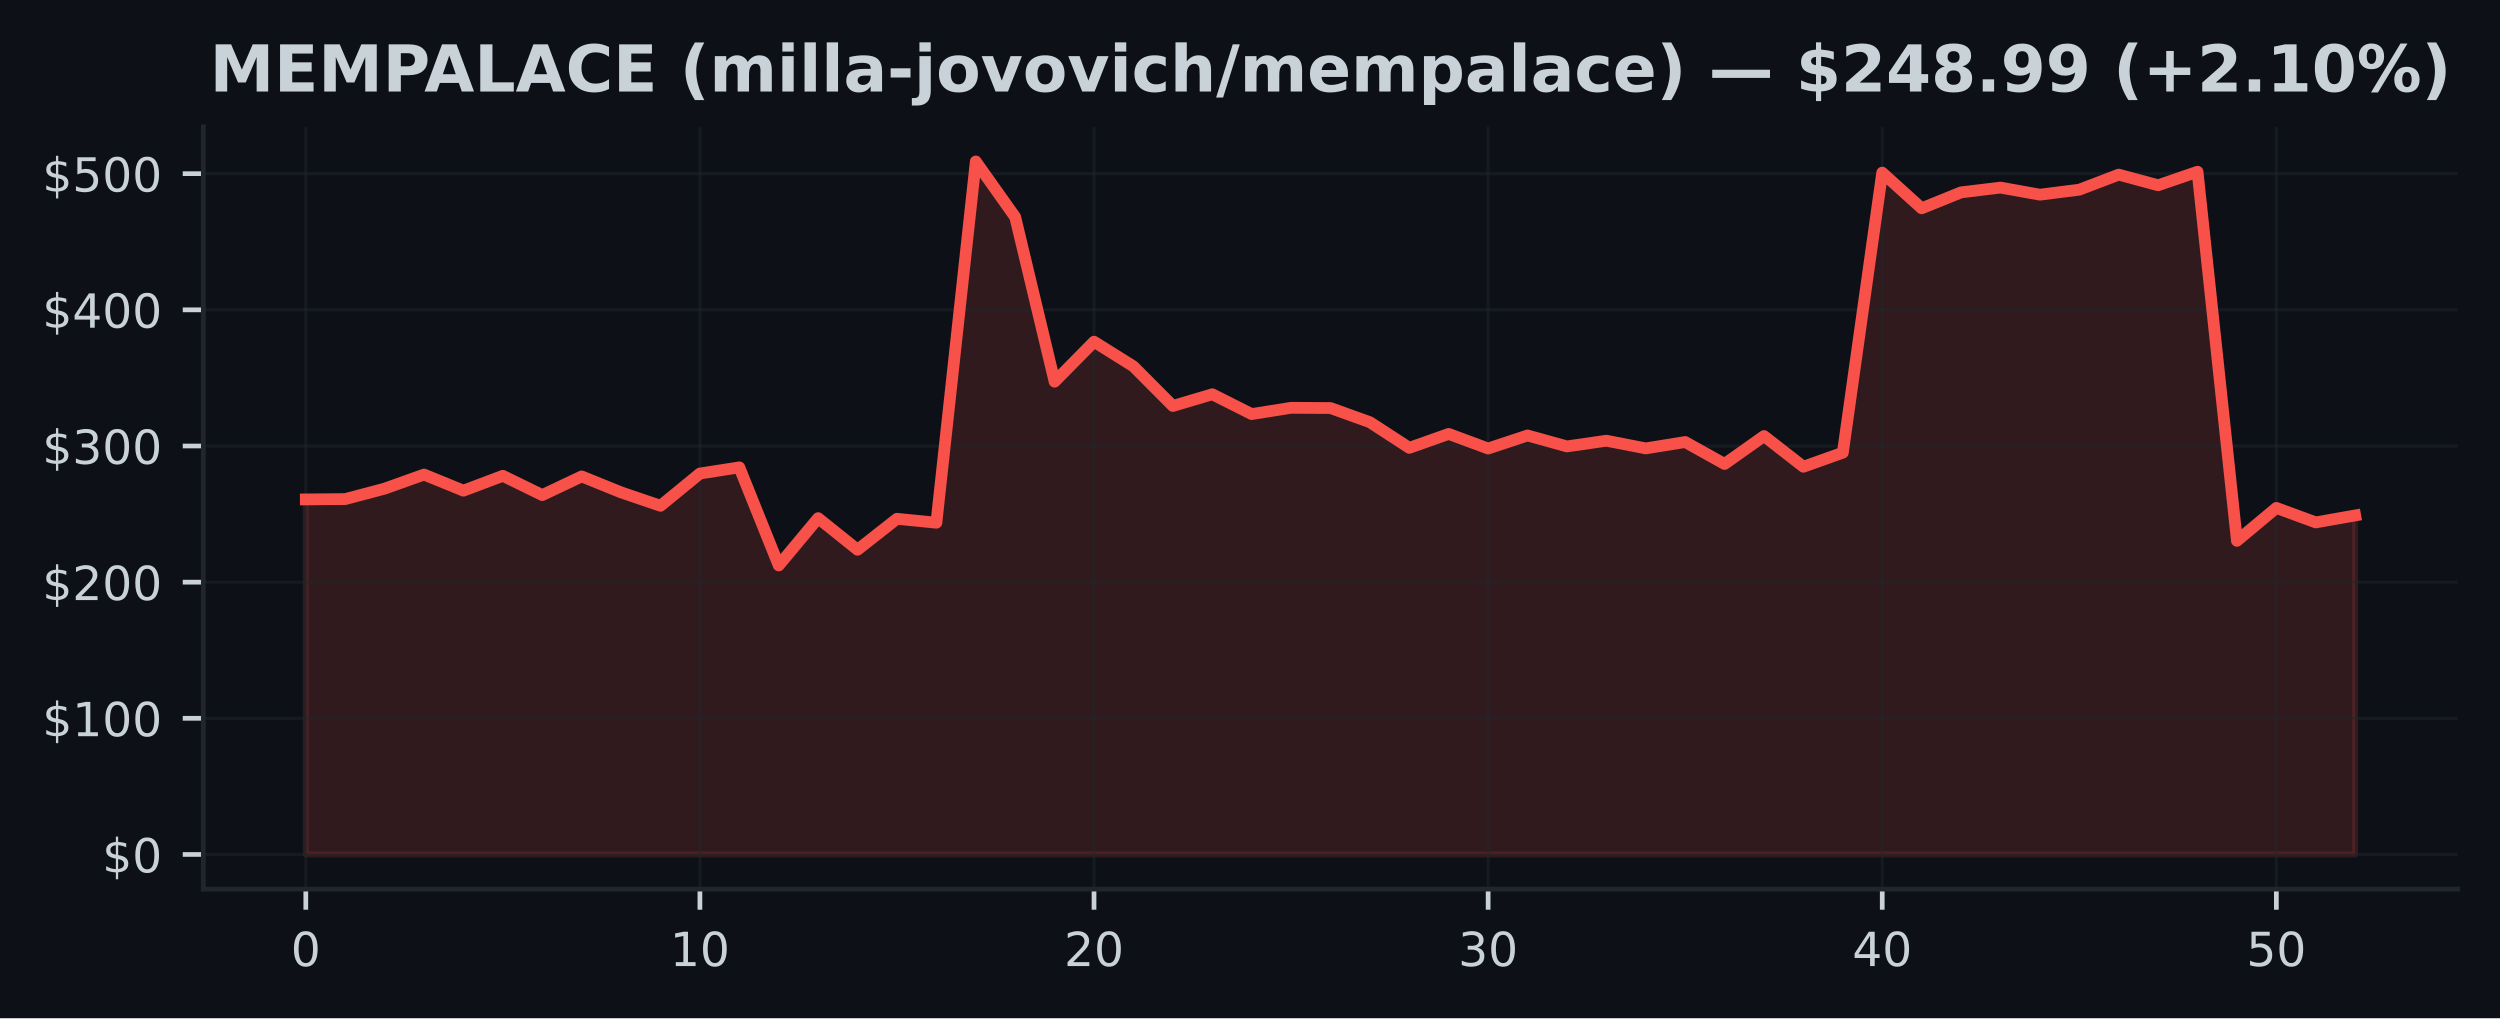
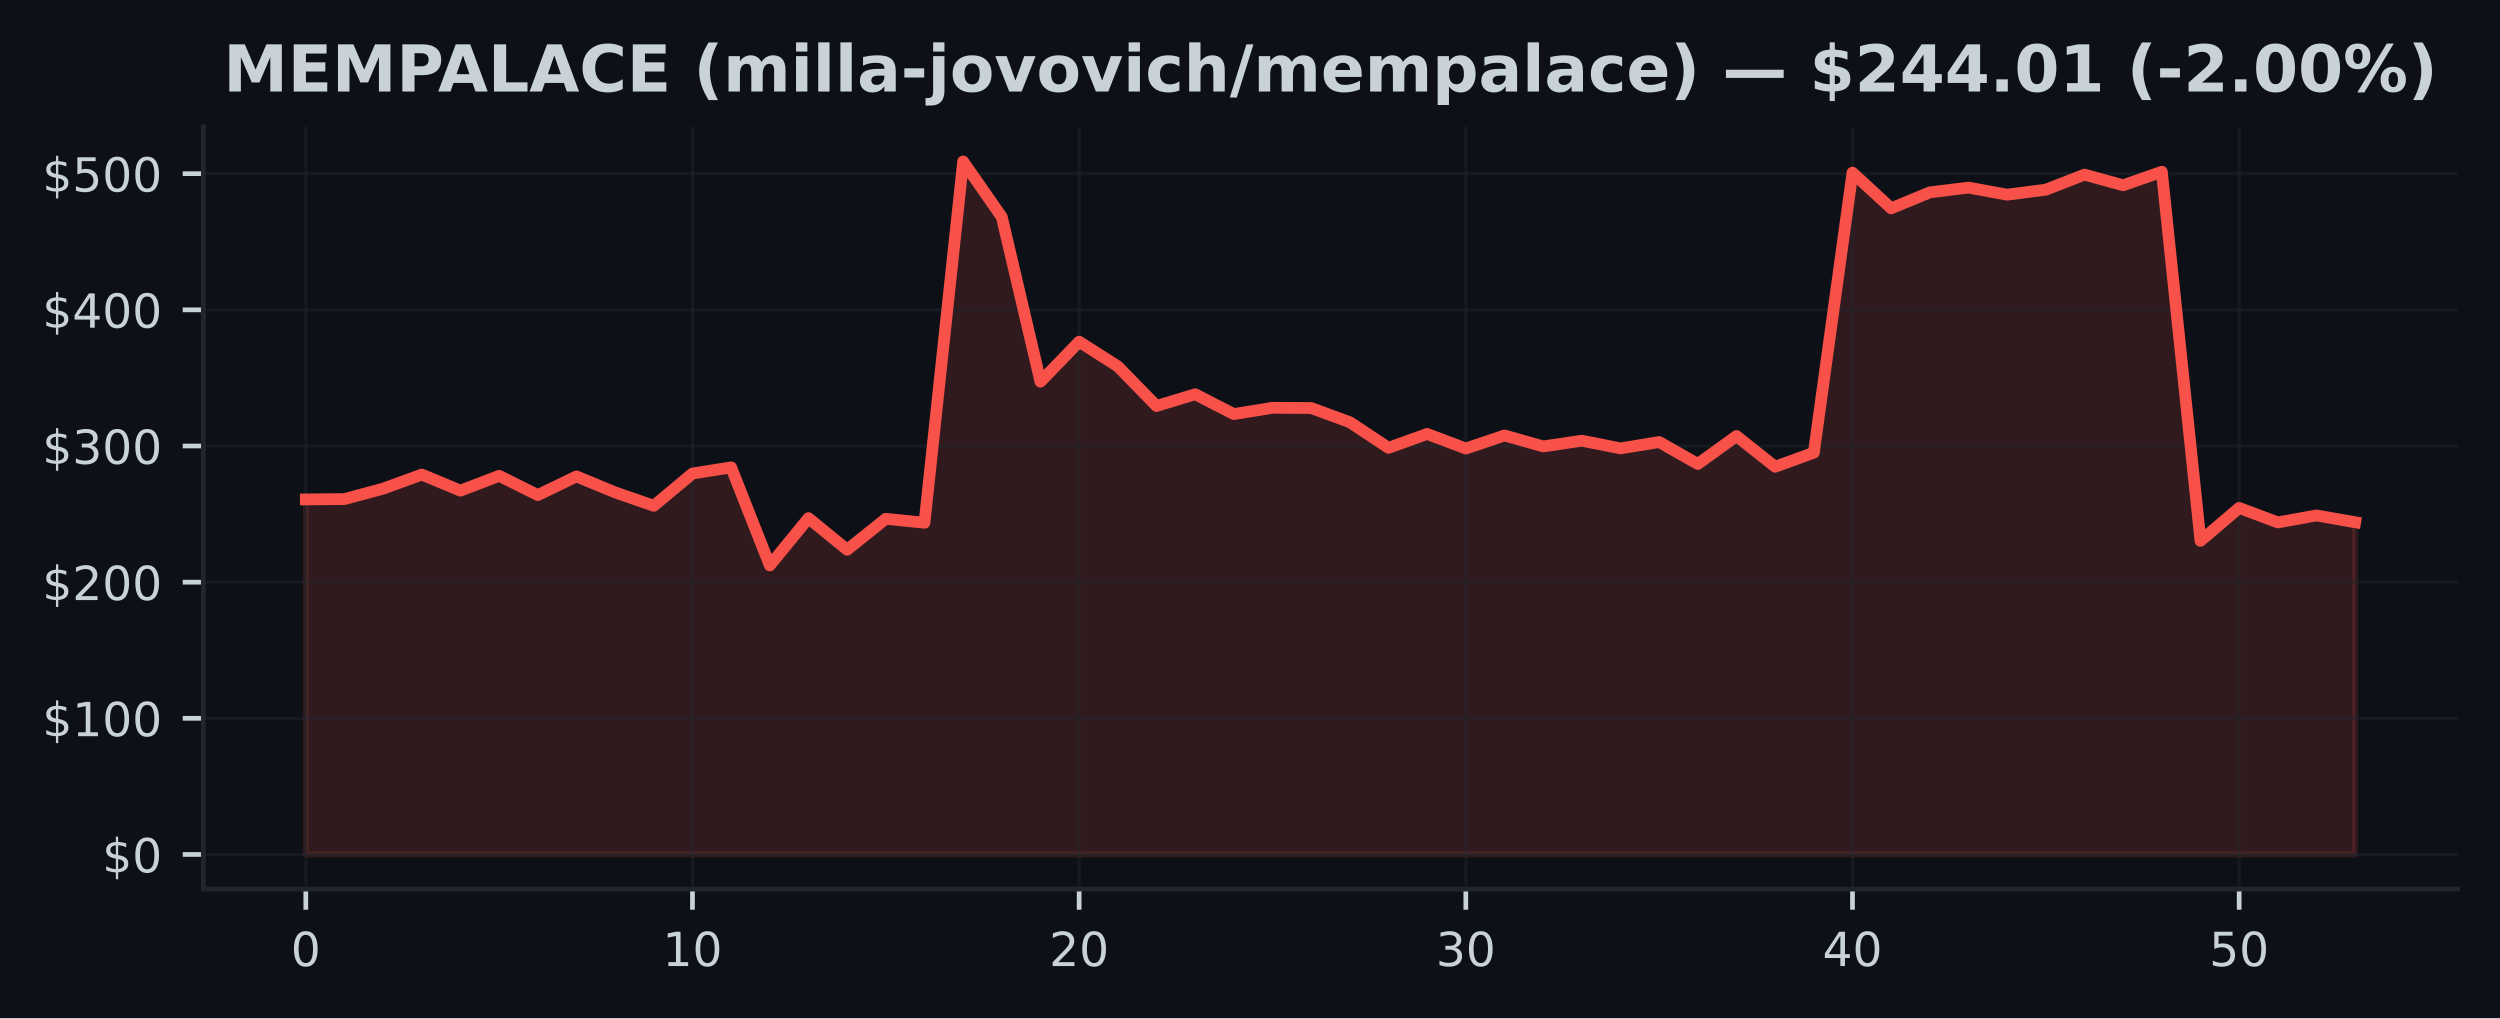
<svg xmlns="http://www.w3.org/2000/svg" xmlns:xlink="http://www.w3.org/1999/xlink" width="424.91pt" height="173.061pt" viewBox="0 0 424.91 173.061" version="1.1">
  <defs>
    <style type="text/css">*{stroke-linejoin: round; stroke-linecap: butt}</style>
  </defs>
  <g id="figure_1">
    <g id="patch_1">
      <path d="M 0 173.061  L 424.91 173.061  L 424.91 0  L 0 0  z " style="fill: #0d1117" />
    </g>
    <g id="axes_1">
      <g id="patch_2">
        <path d="M 34.56 151.118  L 417.71 151.118  L 417.71 21.558  L 34.56 21.558  z " style="fill: #0d1117" />
      </g>
      <g id="FillBetweenPolyCollection_1">
        <defs>
-           <path id="m8b0b0db7c3" d="M 51.976 -27.832  L 51.976 -88.177  L 58.674 -88.235  L 65.373 -90.008  L 72.071 -92.403  L 78.77 -89.667  L 85.468 -92.19  L 92.166 -88.915  L 98.865 -92.088  L 105.563 -89.373  L 112.262 -87.094  L 118.96 -92.581  L 125.659 -93.625  L 132.357 -76.96  L 139.055 -84.993  L 145.754 -79.624  L 152.452 -84.886  L 159.151 -84.215  L 165.849 -145.613  L 172.548 -136.167  L 179.246 -108.19  L 185.944 -114.982  L 192.643 -110.791  L 199.341 -104.059  L 206.04 -106.052  L 212.738 -102.682  L 219.437 -103.749  L 226.135 -103.71  L 232.833 -101.299  L 239.532 -96.943  L 246.23 -99.308  L 252.929 -96.828  L 259.627 -99.047  L 266.326 -97.186  L 273.024 -98.156  L 279.722 -96.851  L 286.421 -97.934  L 293.119 -94.203  L 299.818 -98.95  L 306.516 -93.731  L 313.215 -96.122  L 319.913 -143.716  L 326.611 -137.655  L 333.31 -140.365  L 340.008 -141.177  L 346.707 -139.971  L 353.405 -140.821  L 360.104 -143.38  L 366.802 -141.573  L 373.5 -143.871  L 380.199 -81.139  L 386.897 -86.733  L 393.596 -84.271  L 400.294 -85.453  L 400.294 -27.832  L 400.294 -27.832  L 393.596 -27.832  L 386.897 -27.832  L 380.199 -27.832  L 373.5 -27.832  L 366.802 -27.832  L 360.104 -27.832  L 353.405 -27.832  L 346.707 -27.832  L 340.008 -27.832  L 333.31 -27.832  L 326.611 -27.832  L 319.913 -27.832  L 313.215 -27.832  L 306.516 -27.832  L 299.818 -27.832  L 293.119 -27.832  L 286.421 -27.832  L 279.722 -27.832  L 273.024 -27.832  L 266.326 -27.832  L 259.627 -27.832  L 252.929 -27.832  L 246.23 -27.832  L 239.532 -27.832  L 232.833 -27.832  L 226.135 -27.832  L 219.437 -27.832  L 212.738 -27.832  L 206.04 -27.832  L 199.341 -27.832  L 192.643 -27.832  L 185.944 -27.832  L 179.246 -27.832  L 172.548 -27.832  L 165.849 -27.832  L 159.151 -27.832  L 152.452 -27.832  L 145.754 -27.832  L 139.055 -27.832  L 132.357 -27.832  L 125.659 -27.832  L 118.96 -27.832  L 112.262 -27.832  L 105.563 -27.832  L 98.865 -27.832  L 92.166 -27.832  L 85.468 -27.832  L 78.77 -27.832  L 72.071 -27.832  L 65.373 -27.832  L 58.674 -27.832  L 51.976 -27.832  z " style="stroke: #f85149; stroke-opacity: 0.15" />
+           <path id="m4245308c85" d="M 51.976 -27.832  L 51.976 -88.177  L 58.548 -88.235  L 65.12 -90.008  L 71.692 -92.403  L 78.264 -89.667  L 84.836 -92.19  L 91.408 -88.915  L 97.98 -92.088  L 104.552 -89.373  L 111.124 -87.094  L 117.696 -92.581  L 124.268 -93.625  L 130.84 -76.96  L 137.412 -84.993  L 143.984 -79.624  L 150.557 -84.886  L 157.129 -84.215  L 163.701 -145.613  L 170.273 -136.167  L 176.845 -108.19  L 183.417 -114.982  L 189.989 -110.791  L 196.561 -104.059  L 203.133 -106.052  L 209.705 -102.682  L 216.277 -103.749  L 222.849 -103.71  L 229.421 -101.299  L 235.993 -96.943  L 242.565 -99.308  L 249.137 -96.828  L 255.709 -99.047  L 262.281 -97.186  L 268.853 -98.156  L 275.425 -96.851  L 281.997 -97.934  L 288.569 -94.203  L 295.141 -98.95  L 301.713 -93.731  L 308.286 -96.122  L 314.858 -143.716  L 321.43 -137.655  L 328.002 -140.365  L 334.574 -141.177  L 341.146 -139.971  L 347.718 -140.821  L 354.29 -143.38  L 360.862 -141.573  L 367.434 -143.871  L 374.006 -81.139  L 380.578 -86.733  L 387.15 -84.271  L 393.722 -85.453  L 400.294 -84.301  L 400.294 -27.832  L 400.294 -27.832  L 393.722 -27.832  L 387.15 -27.832  L 380.578 -27.832  L 374.006 -27.832  L 367.434 -27.832  L 360.862 -27.832  L 354.29 -27.832  L 347.718 -27.832  L 341.146 -27.832  L 334.574 -27.832  L 328.002 -27.832  L 321.43 -27.832  L 314.858 -27.832  L 308.286 -27.832  L 301.713 -27.832  L 295.141 -27.832  L 288.569 -27.832  L 281.997 -27.832  L 275.425 -27.832  L 268.853 -27.832  L 262.281 -27.832  L 255.709 -27.832  L 249.137 -27.832  L 242.565 -27.832  L 235.993 -27.832  L 229.421 -27.832  L 222.849 -27.832  L 216.277 -27.832  L 209.705 -27.832  L 203.133 -27.832  L 196.561 -27.832  L 189.989 -27.832  L 183.417 -27.832  L 176.845 -27.832  L 170.273 -27.832  L 163.701 -27.832  L 157.129 -27.832  L 150.557 -27.832  L 143.984 -27.832  L 137.412 -27.832  L 130.84 -27.832  L 124.268 -27.832  L 117.696 -27.832  L 111.124 -27.832  L 104.552 -27.832  L 97.98 -27.832  L 91.408 -27.832  L 84.836 -27.832  L 78.264 -27.832  L 71.692 -27.832  L 65.12 -27.832  L 58.548 -27.832  L 51.976 -27.832  z " style="stroke: #f85149; stroke-opacity: 0.15" />
        </defs>
-         <g clip-path="url(#pd03148e75c)">
-           <use xlink:href="#m8b0b0db7c3" x="0" y="173.061" style="fill: #f85149; fill-opacity: 0.15; stroke: #f85149; stroke-opacity: 0.15" />
+         <g clip-path="url(#p972ebbb5ac)">
+           <use xlink:href="#m4245308c85" x="0" y="173.061" style="fill: #f85149; fill-opacity: 0.15; stroke: #f85149; stroke-opacity: 0.15" />
        </g>
      </g>
      <g id="matplotlib.axis_1">
        <g id="xtick_1">
          <g id="line2d_1">
-             <path d="M 51.976 151.118  L 51.976 21.558  " clip-path="url(#pd03148e75c)" style="fill: none; stroke: #21262d; stroke-opacity: 0.5; stroke-width: 0.5; stroke-linecap: square" />
+             <path d="M 51.976 151.118  L 51.976 21.558  " clip-path="url(#p972ebbb5ac)" style="fill: none; stroke: #21262d; stroke-opacity: 0.5; stroke-width: 0.5; stroke-linecap: square" />
          </g>
          <g id="line2d_2">
            <defs>
-               <path id="m73afa9e998" d="M 0 0  L 0 3.5  " style="stroke: #c9d1d9; stroke-width: 0.8" />
+               <path id="m8fccfbec84" d="M 0 0  L 0 3.5  " style="stroke: #c9d1d9; stroke-width: 0.8" />
            </defs>
            <g>
-               <use xlink:href="#m73afa9e998" x="51.976" y="151.118" style="fill: #c9d1d9; stroke: #c9d1d9; stroke-width: 0.8" />
+               <use xlink:href="#m8fccfbec84" x="51.976" y="151.118" style="fill: #c9d1d9; stroke: #c9d1d9; stroke-width: 0.8" />
            </g>
          </g>
          <g id="text_1">
            <g style="fill: #c9d1d9" transform="translate(49.43091 164.197) scale(0.08 -0.08)">
              <defs>
                <path id="DejaVuSans-30" d="M 2034 4250  Q 1547 4250 1301 3770  Q 1056 3291 1056 2328  Q 1056 1369 1301 889  Q 1547 409 2034 409  Q 2525 409 2770 889  Q 3016 1369 3016 2328  Q 3016 3291 2770 3770  Q 2525 4250 2034 4250  z M 2034 4750  Q 2819 4750 3233 4129  Q 3647 3509 3647 2328  Q 3647 1150 3233 529  Q 2819 -91 2034 -91  Q 1250 -91 836 529  Q 422 1150 422 2328  Q 422 3509 836 4129  Q 1250 4750 2034 4750  z " transform="scale(0.015625)" />
              </defs>
              <use xlink:href="#DejaVuSans-30" />
            </g>
          </g>
        </g>
        <g id="xtick_2">
          <g id="line2d_3">
-             <path d="M 118.96 151.118  L 118.96 21.558  " clip-path="url(#pd03148e75c)" style="fill: none; stroke: #21262d; stroke-opacity: 0.5; stroke-width: 0.5; stroke-linecap: square" />
+             <path d="M 117.696 151.118  L 117.696 21.558  " clip-path="url(#p972ebbb5ac)" style="fill: none; stroke: #21262d; stroke-opacity: 0.5; stroke-width: 0.5; stroke-linecap: square" />
          </g>
          <g id="line2d_4">
            <g>
-               <use xlink:href="#m73afa9e998" x="118.96" y="151.118" style="fill: #c9d1d9; stroke: #c9d1d9; stroke-width: 0.8" />
+               <use xlink:href="#m8fccfbec84" x="117.696" y="151.118" style="fill: #c9d1d9; stroke: #c9d1d9; stroke-width: 0.8" />
            </g>
          </g>
          <g id="text_2">
-             <g style="fill: #c9d1d9" transform="translate(113.8702 164.197) scale(0.08 -0.08)">
+             <g style="fill: #c9d1d9" transform="translate(112.6063 164.197) scale(0.08 -0.08)">
              <defs>
                <path id="DejaVuSans-31" d="M 794 531  L 1825 531  L 1825 4091  L 703 3866  L 703 4441  L 1819 4666  L 2450 4666  L 2450 531  L 3481 531  L 3481 0  L 794 0  L 794 531  z " transform="scale(0.015625)" />
              </defs>
              <use xlink:href="#DejaVuSans-31" />
              <use xlink:href="#DejaVuSans-30" transform="translate(63.62305 0)" />
            </g>
          </g>
        </g>
        <g id="xtick_3">
          <g id="line2d_5">
-             <path d="M 185.944 151.118  L 185.944 21.558  " clip-path="url(#pd03148e75c)" style="fill: none; stroke: #21262d; stroke-opacity: 0.5; stroke-width: 0.5; stroke-linecap: square" />
+             <path d="M 183.417 151.118  L 183.417 21.558  " clip-path="url(#p972ebbb5ac)" style="fill: none; stroke: #21262d; stroke-opacity: 0.5; stroke-width: 0.5; stroke-linecap: square" />
          </g>
          <g id="line2d_6">
            <g>
-               <use xlink:href="#m73afa9e998" x="185.944" y="151.118" style="fill: #c9d1d9; stroke: #c9d1d9; stroke-width: 0.8" />
+               <use xlink:href="#m8fccfbec84" x="183.417" y="151.118" style="fill: #c9d1d9; stroke: #c9d1d9; stroke-width: 0.8" />
            </g>
          </g>
          <g id="text_3">
-             <g style="fill: #c9d1d9" transform="translate(180.8544 164.197) scale(0.08 -0.08)">
+             <g style="fill: #c9d1d9" transform="translate(178.3267 164.197) scale(0.08 -0.08)">
              <defs>
                <path id="DejaVuSans-32" d="M 1228 531  L 3431 531  L 3431 0  L 469 0  L 469 531  Q 828 903 1448 1529  Q 2069 2156 2228 2338  Q 2531 2678 2651 2914  Q 2772 3150 2772 3378  Q 2772 3750 2511 3984  Q 2250 4219 1831 4219  Q 1534 4219 1204 4116  Q 875 4013 500 3803  L 500 4441  Q 881 4594 1212 4672  Q 1544 4750 1819 4750  Q 2544 4750 2975 4387  Q 3406 4025 3406 3419  Q 3406 3131 3298 2873  Q 3191 2616 2906 2266  Q 2828 2175 2409 1742  Q 1991 1309 1228 531  z " transform="scale(0.015625)" />
              </defs>
              <use xlink:href="#DejaVuSans-32" />
              <use xlink:href="#DejaVuSans-30" transform="translate(63.62305 0)" />
            </g>
          </g>
        </g>
        <g id="xtick_4">
          <g id="line2d_7">
-             <path d="M 252.929 151.118  L 252.929 21.558  " clip-path="url(#pd03148e75c)" style="fill: none; stroke: #21262d; stroke-opacity: 0.5; stroke-width: 0.5; stroke-linecap: square" />
+             <path d="M 249.137 151.118  L 249.137 21.558  " clip-path="url(#p972ebbb5ac)" style="fill: none; stroke: #21262d; stroke-opacity: 0.5; stroke-width: 0.5; stroke-linecap: square" />
          </g>
          <g id="line2d_8">
            <g>
-               <use xlink:href="#m73afa9e998" x="252.929" y="151.118" style="fill: #c9d1d9; stroke: #c9d1d9; stroke-width: 0.8" />
+               <use xlink:href="#m8fccfbec84" x="249.137" y="151.118" style="fill: #c9d1d9; stroke: #c9d1d9; stroke-width: 0.8" />
            </g>
          </g>
          <g id="text_4">
-             <g style="fill: #c9d1d9" transform="translate(247.8387 164.197) scale(0.08 -0.08)">
+             <g style="fill: #c9d1d9" transform="translate(244.0471 164.197) scale(0.08 -0.08)">
              <defs>
                <path id="DejaVuSans-33" d="M 2597 2516  Q 3050 2419 3304 2112  Q 3559 1806 3559 1356  Q 3559 666 3084 287  Q 2609 -91 1734 -91  Q 1441 -91 1130 -33  Q 819 25 488 141  L 488 750  Q 750 597 1062 519  Q 1375 441 1716 441  Q 2309 441 2620 675  Q 2931 909 2931 1356  Q 2931 1769 2642 2001  Q 2353 2234 1838 2234  L 1294 2234  L 1294 2753  L 1863 2753  Q 2328 2753 2575 2939  Q 2822 3125 2822 3475  Q 2822 3834 2567 4026  Q 2313 4219 1838 4219  Q 1578 4219 1281 4162  Q 984 4106 628 3988  L 628 4550  Q 988 4650 1302 4700  Q 1616 4750 1894 4750  Q 2613 4750 3031 4423  Q 3450 4097 3450 3541  Q 3450 3153 3228 2886  Q 3006 2619 2597 2516  z " transform="scale(0.015625)" />
              </defs>
              <use xlink:href="#DejaVuSans-33" />
              <use xlink:href="#DejaVuSans-30" transform="translate(63.62305 0)" />
            </g>
          </g>
        </g>
        <g id="xtick_5">
          <g id="line2d_9">
-             <path d="M 319.913 151.118  L 319.913 21.558  " clip-path="url(#pd03148e75c)" style="fill: none; stroke: #21262d; stroke-opacity: 0.5; stroke-width: 0.5; stroke-linecap: square" />
+             <path d="M 314.858 151.118  L 314.858 21.558  " clip-path="url(#p972ebbb5ac)" style="fill: none; stroke: #21262d; stroke-opacity: 0.5; stroke-width: 0.5; stroke-linecap: square" />
          </g>
          <g id="line2d_10">
            <g>
-               <use xlink:href="#m73afa9e998" x="319.913" y="151.118" style="fill: #c9d1d9; stroke: #c9d1d9; stroke-width: 0.8" />
+               <use xlink:href="#m8fccfbec84" x="314.858" y="151.118" style="fill: #c9d1d9; stroke: #c9d1d9; stroke-width: 0.8" />
            </g>
          </g>
          <g id="text_5">
-             <g style="fill: #c9d1d9" transform="translate(314.823 164.197) scale(0.08 -0.08)">
+             <g style="fill: #c9d1d9" transform="translate(309.7676 164.197) scale(0.08 -0.08)">
              <defs>
                <path id="DejaVuSans-34" d="M 2419 4116  L 825 1625  L 2419 1625  L 2419 4116  z M 2253 4666  L 3047 4666  L 3047 1625  L 3713 1625  L 3713 1100  L 3047 1100  L 3047 0  L 2419 0  L 2419 1100  L 313 1100  L 313 1709  L 2253 4666  z " transform="scale(0.015625)" />
              </defs>
              <use xlink:href="#DejaVuSans-34" />
              <use xlink:href="#DejaVuSans-30" transform="translate(63.62305 0)" />
            </g>
          </g>
        </g>
        <g id="xtick_6">
          <g id="line2d_11">
-             <path d="M 386.897 151.118  L 386.897 21.558  " clip-path="url(#pd03148e75c)" style="fill: none; stroke: #21262d; stroke-opacity: 0.5; stroke-width: 0.5; stroke-linecap: square" />
+             <path d="M 380.578 151.118  L 380.578 21.558  " clip-path="url(#p972ebbb5ac)" style="fill: none; stroke: #21262d; stroke-opacity: 0.5; stroke-width: 0.5; stroke-linecap: square" />
          </g>
          <g id="line2d_12">
            <g>
-               <use xlink:href="#m73afa9e998" x="386.897" y="151.118" style="fill: #c9d1d9; stroke: #c9d1d9; stroke-width: 0.8" />
+               <use xlink:href="#m8fccfbec84" x="380.578" y="151.118" style="fill: #c9d1d9; stroke: #c9d1d9; stroke-width: 0.8" />
            </g>
          </g>
          <g id="text_6">
-             <g style="fill: #c9d1d9" transform="translate(381.8072 164.197) scale(0.08 -0.08)">
+             <g style="fill: #c9d1d9" transform="translate(375.488 164.197) scale(0.08 -0.08)">
              <defs>
                <path id="DejaVuSans-35" d="M 691 4666  L 3169 4666  L 3169 4134  L 1269 4134  L 1269 2991  Q 1406 3038 1543 3061  Q 1681 3084 1819 3084  Q 2600 3084 3056 2656  Q 3513 2228 3513 1497  Q 3513 744 3044 326  Q 2575 -91 1722 -91  Q 1428 -91 1123 -41  Q 819 9 494 109  L 494 744  Q 775 591 1075 516  Q 1375 441 1709 441  Q 2250 441 2565 725  Q 2881 1009 2881 1497  Q 2881 1984 2565 2268  Q 2250 2553 1709 2553  Q 1456 2553 1204 2497  Q 953 2441 691 2322  L 691 4666  z " transform="scale(0.015625)" />
              </defs>
              <use xlink:href="#DejaVuSans-35" />
              <use xlink:href="#DejaVuSans-30" transform="translate(63.62305 0)" />
            </g>
          </g>
        </g>
      </g>
      <g id="matplotlib.axis_2">
        <g id="ytick_1">
          <g id="line2d_13">
-             <path d="M 34.56 145.229  L 417.71 145.229  " clip-path="url(#pd03148e75c)" style="fill: none; stroke: #21262d; stroke-opacity: 0.5; stroke-width: 0.5; stroke-linecap: square" />
+             <path d="M 34.56 145.229  L 417.71 145.229  " clip-path="url(#p972ebbb5ac)" style="fill: none; stroke: #21262d; stroke-opacity: 0.5; stroke-width: 0.5; stroke-linecap: square" />
          </g>
          <g id="line2d_14">
            <defs>
-               <path id="m8869aed6a4" d="M 0 0  L -3.5 0  " style="stroke: #c9d1d9; stroke-width: 0.8" />
+               <path id="ma90d39e6b7" d="M 0 0  L -3.5 0  " style="stroke: #c9d1d9; stroke-width: 0.8" />
            </defs>
            <g>
-               <use xlink:href="#m8869aed6a4" x="34.56" y="145.229" style="fill: #c9d1d9; stroke: #c9d1d9; stroke-width: 0.8" />
+               <use xlink:href="#ma90d39e6b7" x="34.56" y="145.229" style="fill: #c9d1d9; stroke: #c9d1d9; stroke-width: 0.8" />
            </g>
          </g>
          <g id="text_7">
            <g style="fill: #c9d1d9" transform="translate(17.38 148.2686) scale(0.08 -0.08)">
              <defs>
                <path id="DejaVuSans-24" d="M 2163 -941  L 1850 -941  L 1847 0  Q 1519 6 1191 76  Q 863 147 531 288  L 531 850  Q 850 650 1176 548  Q 1503 447 1850 444  L 1850 1869  Q 1159 1981 845 2250  Q 531 2519 531 2988  Q 531 3497 872 3790  Q 1213 4084 1850 4128  L 1850 4863  L 2163 4863  L 2163 4138  Q 2453 4125 2725 4076  Q 2997 4028 3256 3944  L 3256 3397  Q 2997 3528 2723 3600  Q 2450 3672 2163 3684  L 2163 2350  Q 2872 2241 3206 1959  Q 3541 1678 3541 1191  Q 3541 663 3186 358  Q 2831 53 2163 6  L 2163 -941  z M 1850 2406  L 1850 3688  Q 1488 3647 1297 3481  Q 1106 3316 1106 3041  Q 1106 2772 1282 2622  Q 1459 2472 1850 2406  z M 2163 1806  L 2163 453  Q 2559 506 2761 678  Q 2963 850 2963 1131  Q 2963 1406 2770 1568  Q 2578 1731 2163 1806  z " transform="scale(0.015625)" />
              </defs>
              <use xlink:href="#DejaVuSans-24" />
              <use xlink:href="#DejaVuSans-30" transform="translate(63.62305 0)" />
            </g>
          </g>
        </g>
        <g id="ytick_2">
          <g id="line2d_15">
-             <path d="M 34.56 122.087  L 417.71 122.087  " clip-path="url(#pd03148e75c)" style="fill: none; stroke: #21262d; stroke-opacity: 0.5; stroke-width: 0.5; stroke-linecap: square" />
+             <path d="M 34.56 122.087  L 417.71 122.087  " clip-path="url(#p972ebbb5ac)" style="fill: none; stroke: #21262d; stroke-opacity: 0.5; stroke-width: 0.5; stroke-linecap: square" />
          </g>
          <g id="line2d_16">
            <g>
-               <use xlink:href="#m8869aed6a4" x="34.56" y="122.087" style="fill: #c9d1d9; stroke: #c9d1d9; stroke-width: 0.8" />
+               <use xlink:href="#ma90d39e6b7" x="34.56" y="122.087" style="fill: #c9d1d9; stroke: #c9d1d9; stroke-width: 0.8" />
            </g>
          </g>
          <g id="text_8">
            <g style="fill: #c9d1d9" transform="translate(7.2 125.1264) scale(0.08 -0.08)">
              <use xlink:href="#DejaVuSans-24" />
              <use xlink:href="#DejaVuSans-31" transform="translate(63.62305 0)" />
              <use xlink:href="#DejaVuSans-30" transform="translate(127.2461 0)" />
              <use xlink:href="#DejaVuSans-30" transform="translate(190.8691 0)" />
            </g>
          </g>
        </g>
        <g id="ytick_3">
          <g id="line2d_17">
-             <path d="M 34.56 98.945  L 417.71 98.945  " clip-path="url(#pd03148e75c)" style="fill: none; stroke: #21262d; stroke-opacity: 0.5; stroke-width: 0.5; stroke-linecap: square" />
+             <path d="M 34.56 98.945  L 417.71 98.945  " clip-path="url(#p972ebbb5ac)" style="fill: none; stroke: #21262d; stroke-opacity: 0.5; stroke-width: 0.5; stroke-linecap: square" />
          </g>
          <g id="line2d_18">
            <g>
-               <use xlink:href="#m8869aed6a4" x="34.56" y="98.945" style="fill: #c9d1d9; stroke: #c9d1d9; stroke-width: 0.8" />
+               <use xlink:href="#ma90d39e6b7" x="34.56" y="98.945" style="fill: #c9d1d9; stroke: #c9d1d9; stroke-width: 0.8" />
            </g>
          </g>
          <g id="text_9">
            <g style="fill: #c9d1d9" transform="translate(7.2 101.9843) scale(0.08 -0.08)">
              <use xlink:href="#DejaVuSans-24" />
              <use xlink:href="#DejaVuSans-32" transform="translate(63.62305 0)" />
              <use xlink:href="#DejaVuSans-30" transform="translate(127.2461 0)" />
              <use xlink:href="#DejaVuSans-30" transform="translate(190.8691 0)" />
            </g>
          </g>
        </g>
        <g id="ytick_4">
          <g id="line2d_19">
-             <path d="M 34.56 75.803  L 417.71 75.803  " clip-path="url(#pd03148e75c)" style="fill: none; stroke: #21262d; stroke-opacity: 0.5; stroke-width: 0.5; stroke-linecap: square" />
+             <path d="M 34.56 75.803  L 417.71 75.803  " clip-path="url(#p972ebbb5ac)" style="fill: none; stroke: #21262d; stroke-opacity: 0.5; stroke-width: 0.5; stroke-linecap: square" />
          </g>
          <g id="line2d_20">
            <g>
-               <use xlink:href="#m8869aed6a4" x="34.56" y="75.803" style="fill: #c9d1d9; stroke: #c9d1d9; stroke-width: 0.8" />
+               <use xlink:href="#ma90d39e6b7" x="34.56" y="75.803" style="fill: #c9d1d9; stroke: #c9d1d9; stroke-width: 0.8" />
            </g>
          </g>
          <g id="text_10">
            <g style="fill: #c9d1d9" transform="translate(7.2 78.84221) scale(0.08 -0.08)">
              <use xlink:href="#DejaVuSans-24" />
              <use xlink:href="#DejaVuSans-33" transform="translate(63.62305 0)" />
              <use xlink:href="#DejaVuSans-30" transform="translate(127.2461 0)" />
              <use xlink:href="#DejaVuSans-30" transform="translate(190.8691 0)" />
            </g>
          </g>
        </g>
        <g id="ytick_5">
          <g id="line2d_21">
-             <path d="M 34.56 52.661  L 417.71 52.661  " clip-path="url(#pd03148e75c)" style="fill: none; stroke: #21262d; stroke-opacity: 0.5; stroke-width: 0.5; stroke-linecap: square" />
+             <path d="M 34.56 52.661  L 417.71 52.661  " clip-path="url(#p972ebbb5ac)" style="fill: none; stroke: #21262d; stroke-opacity: 0.5; stroke-width: 0.5; stroke-linecap: square" />
          </g>
          <g id="line2d_22">
            <g>
-               <use xlink:href="#m8869aed6a4" x="34.56" y="52.661" style="fill: #c9d1d9; stroke: #c9d1d9; stroke-width: 0.8" />
+               <use xlink:href="#ma90d39e6b7" x="34.56" y="52.661" style="fill: #c9d1d9; stroke: #c9d1d9; stroke-width: 0.8" />
            </g>
          </g>
          <g id="text_11">
            <g style="fill: #c9d1d9" transform="translate(7.2 55.70009) scale(0.08 -0.08)">
              <use xlink:href="#DejaVuSans-24" />
              <use xlink:href="#DejaVuSans-34" transform="translate(63.62305 0)" />
              <use xlink:href="#DejaVuSans-30" transform="translate(127.2461 0)" />
              <use xlink:href="#DejaVuSans-30" transform="translate(190.8691 0)" />
            </g>
          </g>
        </g>
        <g id="ytick_6">
          <g id="line2d_23">
-             <path d="M 34.56 29.519  L 417.71 29.519  " clip-path="url(#pd03148e75c)" style="fill: none; stroke: #21262d; stroke-opacity: 0.5; stroke-width: 0.5; stroke-linecap: square" />
+             <path d="M 34.56 29.519  L 417.71 29.519  " clip-path="url(#p972ebbb5ac)" style="fill: none; stroke: #21262d; stroke-opacity: 0.5; stroke-width: 0.5; stroke-linecap: square" />
          </g>
          <g id="line2d_24">
            <g>
-               <use xlink:href="#m8869aed6a4" x="34.56" y="29.519" style="fill: #c9d1d9; stroke: #c9d1d9; stroke-width: 0.8" />
+               <use xlink:href="#ma90d39e6b7" x="34.56" y="29.519" style="fill: #c9d1d9; stroke: #c9d1d9; stroke-width: 0.8" />
            </g>
          </g>
          <g id="text_12">
            <g style="fill: #c9d1d9" transform="translate(7.2 32.55797) scale(0.08 -0.08)">
              <use xlink:href="#DejaVuSans-24" />
              <use xlink:href="#DejaVuSans-35" transform="translate(63.62305 0)" />
              <use xlink:href="#DejaVuSans-30" transform="translate(127.2461 0)" />
              <use xlink:href="#DejaVuSans-30" transform="translate(190.8691 0)" />
            </g>
          </g>
        </g>
      </g>
      <g id="line2d_25">
-         <path d="M 51.976 84.884  L 58.674 84.826  L 65.373 83.053  L 72.071 80.658  L 78.77 83.393  L 85.468 80.871  L 92.166 84.146  L 98.865 80.973  L 105.563 83.687  L 112.262 85.967  L 118.96 80.48  L 125.659 79.436  L 132.357 96.101  L 139.055 88.068  L 145.754 93.437  L 152.452 88.175  L 159.151 88.846  L 165.849 27.447  L 172.548 36.894  L 179.246 64.87  L 185.944 58.078  L 192.643 62.269  L 199.341 69.001  L 206.04 67.009  L 212.738 70.378  L 219.437 69.311  L 226.135 69.351  L 232.833 71.762  L 239.532 76.118  L 246.23 73.752  L 252.929 76.233  L 259.627 74.014  L 266.326 75.875  L 273.024 74.905  L 279.722 76.21  L 286.421 75.127  L 293.119 78.858  L 299.818 74.111  L 306.516 79.33  L 313.215 76.939  L 319.913 29.345  L 326.611 35.406  L 333.31 32.696  L 340.008 31.884  L 346.707 33.089  L 353.405 32.24  L 360.104 29.681  L 366.802 31.488  L 373.5 29.19  L 380.199 91.921  L 386.897 86.328  L 393.596 88.79  L 400.294 87.608  " clip-path="url(#pd03148e75c)" style="fill: none; stroke: #f85149; stroke-width: 2; stroke-linecap: square" />
+         <path d="M 51.976 84.884  L 58.548 84.826  L 65.12 83.053  L 71.692 80.658  L 78.264 83.393  L 84.836 80.871  L 91.408 84.146  L 97.98 80.973  L 104.552 83.687  L 111.124 85.967  L 117.696 80.48  L 124.268 79.436  L 130.84 96.101  L 137.412 88.068  L 143.984 93.437  L 150.557 88.175  L 157.129 88.846  L 163.701 27.447  L 170.273 36.894  L 176.845 64.87  L 183.417 58.078  L 189.989 62.269  L 196.561 69.001  L 203.133 67.009  L 209.705 70.378  L 216.277 69.311  L 222.849 69.351  L 229.421 71.762  L 235.993 76.118  L 242.565 73.752  L 249.137 76.233  L 255.709 74.014  L 262.281 75.875  L 268.853 74.905  L 275.425 76.21  L 281.997 75.127  L 288.569 78.858  L 295.141 74.111  L 301.713 79.33  L 308.286 76.939  L 314.858 29.345  L 321.43 35.406  L 328.002 32.696  L 334.574 31.884  L 341.146 33.089  L 347.718 32.24  L 354.29 29.681  L 360.862 31.488  L 367.434 29.19  L 374.006 91.921  L 380.578 86.328  L 387.15 88.79  L 393.722 87.608  L 400.294 88.76  " clip-path="url(#p972ebbb5ac)" style="fill: none; stroke: #f85149; stroke-width: 2; stroke-linecap: square" />
      </g>
      <g id="patch_3">
        <path d="M 34.56 151.118  L 34.56 21.558  " style="fill: none; stroke: #21262d; stroke-width: 0.8; stroke-linejoin: miter; stroke-linecap: square" />
      </g>
      <g id="patch_4">
        <path d="M 34.56 151.118  L 417.71 151.118  " style="fill: none; stroke: #21262d; stroke-width: 0.8; stroke-linejoin: miter; stroke-linecap: square" />
      </g>
      <g id="text_13">
-         <g style="fill: #c9d1d9" transform="translate(35.6425 15.55828) scale(0.11 -0.11)">
+         <g style="fill: #c9d1d9" transform="translate(37.96883 15.55828) scale(0.11 -0.11)">
          <defs>
            <path id="DejaVuSans-Bold-4d" d="M 588 4666  L 2119 4666  L 3181 2169  L 4250 4666  L 5778 4666  L 5778 0  L 4641 0  L 4641 3413  L 3566 897  L 2803 897  L 1728 3413  L 1728 0  L 588 0  L 588 4666  z " transform="scale(0.015625)" />
            <path id="DejaVuSans-Bold-45" d="M 588 4666  L 3834 4666  L 3834 3756  L 1791 3756  L 1791 2888  L 3713 2888  L 3713 1978  L 1791 1978  L 1791 909  L 3903 909  L 3903 0  L 588 0  L 588 4666  z " transform="scale(0.015625)" />
            <path id="DejaVuSans-Bold-50" d="M 588 4666  L 2584 4666  Q 3475 4666 3951 4270  Q 4428 3875 4428 3144  Q 4428 2409 3951 2014  Q 3475 1619 2584 1619  L 1791 1619  L 1791 0  L 588 0  L 588 4666  z M 1791 3794  L 1791 2491  L 2456 2491  Q 2806 2491 2997 2661  Q 3188 2831 3188 3144  Q 3188 3456 2997 3625  Q 2806 3794 2456 3794  L 1791 3794  z " transform="scale(0.015625)" />
            <path id="DejaVuSans-Bold-41" d="M 3419 850  L 1538 850  L 1241 0  L 31 0  L 1759 4666  L 3194 4666  L 4922 0  L 3713 0  L 3419 850  z M 1838 1716  L 3116 1716  L 2478 3572  L 1838 1716  z " transform="scale(0.015625)" />
            <path id="DejaVuSans-Bold-4c" d="M 588 4666  L 1791 4666  L 1791 909  L 3903 909  L 3903 0  L 588 0  L 588 4666  z " transform="scale(0.015625)" />
            <path id="DejaVuSans-Bold-43" d="M 4288 256  Q 3956 84 3597 -3  Q 3238 -91 2847 -91  Q 1681 -91 1000 561  Q 319 1213 319 2328  Q 319 3447 1000 4098  Q 1681 4750 2847 4750  Q 3238 4750 3597 4662  Q 3956 4575 4288 4403  L 4288 3438  Q 3953 3666 3628 3772  Q 3303 3878 2944 3878  Q 2300 3878 1931 3465  Q 1563 3053 1563 2328  Q 1563 1606 1931 1193  Q 2300 781 2944 781  Q 3303 781 3628 887  Q 3953 994 4288 1222  L 4288 256  z " transform="scale(0.015625)" />
            <path id="DejaVuSans-Bold-20" transform="scale(0.015625)" />
            <path id="DejaVuSans-Bold-28" d="M 2413 -844  L 1484 -844  Q 1006 -72 778 623  Q 550 1319 550 2003  Q 550 2688 779 3389  Q 1009 4091 1484 4856  L 2413 4856  Q 2013 4116 1813 3408  Q 1613 2700 1613 2009  Q 1613 1319 1811 609  Q 2009 -100 2413 -844  z " transform="scale(0.015625)" />
            <path id="DejaVuSans-Bold-6d" d="M 3781 2919  Q 3994 3244 4286 3414  Q 4578 3584 4928 3584  Q 5531 3584 5847 3212  Q 6163 2841 6163 2131  L 6163 0  L 5038 0  L 5038 1825  Q 5041 1866 5042 1909  Q 5044 1953 5044 2034  Q 5044 2406 4934 2573  Q 4825 2741 4581 2741  Q 4263 2741 4089 2478  Q 3916 2216 3909 1719  L 3909 0  L 2784 0  L 2784 1825  Q 2784 2406 2684 2573  Q 2584 2741 2328 2741  Q 2006 2741 1831 2477  Q 1656 2213 1656 1722  L 1656 0  L 531 0  L 531 3500  L 1656 3500  L 1656 2988  Q 1863 3284 2130 3434  Q 2397 3584 2719 3584  Q 3081 3584 3359 3409  Q 3638 3234 3781 2919  z " transform="scale(0.015625)" />
            <path id="DejaVuSans-Bold-69" d="M 538 3500  L 1656 3500  L 1656 0  L 538 0  L 538 3500  z M 538 4863  L 1656 4863  L 1656 3950  L 538 3950  L 538 4863  z " transform="scale(0.015625)" />
            <path id="DejaVuSans-Bold-6c" d="M 538 4863  L 1656 4863  L 1656 0  L 538 0  L 538 4863  z " transform="scale(0.015625)" />
            <path id="DejaVuSans-Bold-61" d="M 2106 1575  Q 1756 1575 1579 1456  Q 1403 1338 1403 1106  Q 1403 894 1545 773  Q 1688 653 1941 653  Q 2256 653 2472 879  Q 2688 1106 2688 1447  L 2688 1575  L 2106 1575  z M 3816 1997  L 3816 0  L 2688 0  L 2688 519  Q 2463 200 2181 54  Q 1900 -91 1497 -91  Q 953 -91 614 226  Q 275 544 275 1050  Q 275 1666 698 1953  Q 1122 2241 2028 2241  L 2688 2241  L 2688 2328  Q 2688 2594 2478 2717  Q 2269 2841 1825 2841  Q 1466 2841 1156 2769  Q 847 2697 581 2553  L 581 3406  Q 941 3494 1303 3539  Q 1666 3584 2028 3584  Q 2975 3584 3395 3211  Q 3816 2838 3816 1997  z " transform="scale(0.015625)" />
            <path id="DejaVuSans-Bold-2d" d="M 347 2297  L 2309 2297  L 2309 1388  L 347 1388  L 347 2297  z " transform="scale(0.015625)" />
            <path id="DejaVuSans-Bold-6a" d="M 538 3500  L 1656 3500  L 1656 63  Q 1656 -641 1318 -1011  Q 981 -1381 341 -1381  L -213 -1381  L -213 -647  L -19 -647  Q 300 -647 419 -503  Q 538 -359 538 63  L 538 3500  z M 538 4863  L 1656 4863  L 1656 3950  L 538 3950  L 538 4863  z " transform="scale(0.015625)" />
            <path id="DejaVuSans-Bold-6f" d="M 2203 2784  Q 1831 2784 1636 2517  Q 1441 2250 1441 1747  Q 1441 1244 1636 976  Q 1831 709 2203 709  Q 2569 709 2762 976  Q 2956 1244 2956 1747  Q 2956 2250 2762 2517  Q 2569 2784 2203 2784  z M 2203 3584  Q 3106 3584 3614 3096  Q 4122 2609 4122 1747  Q 4122 884 3614 396  Q 3106 -91 2203 -91  Q 1297 -91 786 396  Q 275 884 275 1747  Q 275 2609 786 3096  Q 1297 3584 2203 3584  z " transform="scale(0.015625)" />
            <path id="DejaVuSans-Bold-76" d="M 97 3500  L 1216 3500  L 2088 1081  L 2956 3500  L 4078 3500  L 2700 0  L 1472 0  L 97 3500  z " transform="scale(0.015625)" />
            <path id="DejaVuSans-Bold-63" d="M 3366 3391  L 3366 2478  Q 3138 2634 2908 2709  Q 2678 2784 2431 2784  Q 1963 2784 1702 2511  Q 1441 2238 1441 1747  Q 1441 1256 1702 982  Q 1963 709 2431 709  Q 2694 709 2930 787  Q 3166 866 3366 1019  L 3366 103  Q 3103 6 2833 -42  Q 2563 -91 2291 -91  Q 1344 -91 809 395  Q 275 881 275 1747  Q 275 2613 809 3098  Q 1344 3584 2291 3584  Q 2566 3584 2833 3536  Q 3100 3488 3366 3391  z " transform="scale(0.015625)" />
            <path id="DejaVuSans-Bold-68" d="M 4056 2131  L 4056 0  L 2931 0  L 2931 347  L 2931 1625  Q 2931 2084 2911 2256  Q 2891 2428 2841 2509  Q 2775 2619 2662 2680  Q 2550 2741 2406 2741  Q 2056 2741 1856 2470  Q 1656 2200 1656 1722  L 1656 0  L 538 0  L 538 4863  L 1656 4863  L 1656 2988  Q 1909 3294 2193 3439  Q 2478 3584 2822 3584  Q 3428 3584 3742 3212  Q 4056 2841 4056 2131  z " transform="scale(0.015625)" />
            <path id="DejaVuSans-Bold-2f" d="M 1644 4666  L 2338 4666  L 691 -594  L 0 -594  L 1644 4666  z " transform="scale(0.015625)" />
            <path id="DejaVuSans-Bold-65" d="M 4031 1759  L 4031 1441  L 1416 1441  Q 1456 1047 1700 850  Q 1944 653 2381 653  Q 2734 653 3104 758  Q 3475 863 3866 1075  L 3866 213  Q 3469 63 3072 -14  Q 2675 -91 2278 -91  Q 1328 -91 801 392  Q 275 875 275 1747  Q 275 2603 792 3093  Q 1309 3584 2216 3584  Q 3041 3584 3536 3087  Q 4031 2591 4031 1759  z M 2881 2131  Q 2881 2450 2695 2645  Q 2509 2841 2209 2841  Q 1884 2841 1681 2658  Q 1478 2475 1428 2131  L 2881 2131  z " transform="scale(0.015625)" />
            <path id="DejaVuSans-Bold-70" d="M 1656 506  L 1656 -1331  L 538 -1331  L 538 3500  L 1656 3500  L 1656 2988  Q 1888 3294 2169 3439  Q 2450 3584 2816 3584  Q 3463 3584 3878 3070  Q 4294 2556 4294 1747  Q 4294 938 3878 423  Q 3463 -91 2816 -91  Q 2450 -91 2169 54  Q 1888 200 1656 506  z M 2400 2772  Q 2041 2772 1848 2508  Q 1656 2244 1656 1747  Q 1656 1250 1848 986  Q 2041 722 2400 722  Q 2759 722 2948 984  Q 3138 1247 3138 1747  Q 3138 2247 2948 2509  Q 2759 2772 2400 2772  z " transform="scale(0.015625)" />
            <path id="DejaVuSans-Bold-29" d="M 513 -844  Q 913 -100 1113 609  Q 1313 1319 1313 2009  Q 1313 2700 1113 3408  Q 913 4116 513 4856  L 1441 4856  Q 1916 4091 2145 3389  Q 2375 2688 2375 2003  Q 2375 1319 2147 623  Q 1919 -72 1441 -844  L 513 -844  z " transform="scale(0.015625)" />
            <path id="DejaVuSans-Bold-2014" d="M 344 2156  L 6056 2156  L 6056 1350  L 344 1350  L 344 2156  z " transform="scale(0.015625)" />
            <path id="DejaVuSans-Bold-24" d="M 2484 -941  L 1978 -941  L 1975 0  Q 1584 16 1218 87  Q 853 159 506 288  L 506 1106  Q 866 922 1233 823  Q 1600 725 1978 713  L 1978 1684  L 1875 1703  Q 1128 1834 814 2115  Q 500 2397 500 2925  Q 500 3484 883 3798  Q 1266 4113 1975 4141  L 1978 4863  L 2484 4863  L 2484 4153  Q 2797 4128 3109 4075  Q 3422 4022 3738 3938  L 3738 3144  Q 3425 3275 3112 3348  Q 2800 3422 2484 3438  L 2484 2541  L 2584 2522  Q 3378 2397 3698 2105  Q 4019 1813 4019 1241  Q 4019 666 3637 358  Q 3256 50 2484 6  L 2484 -941  z M 1978 2613  L 1978 3428  Q 1756 3416 1623 3308  Q 1491 3200 1491 3034  Q 1491 2850 1612 2745  Q 1734 2641 1978 2613  z M 2484 1594  L 2484 725  Q 2756 728 2892 831  Q 3028 934 3028 1141  Q 3028 1353 2903 1458  Q 2778 1563 2484 1594  z " transform="scale(0.015625)" />
            <path id="DejaVuSans-Bold-32" d="M 1844 884  L 3897 884  L 3897 0  L 506 0  L 506 884  L 2209 2388  Q 2438 2594 2547 2791  Q 2656 2988 2656 3200  Q 2656 3528 2436 3728  Q 2216 3928 1850 3928  Q 1569 3928 1234 3808  Q 900 3688 519 3450  L 519 4475  Q 925 4609 1322 4679  Q 1719 4750 2100 4750  Q 2938 4750 3402 4381  Q 3866 4013 3866 3353  Q 3866 2972 3669 2642  Q 3472 2313 2841 1759  L 1844 884  z " transform="scale(0.015625)" />
            <path id="DejaVuSans-Bold-34" d="M 2356 3675  L 1038 1722  L 2356 1722  L 2356 3675  z M 2156 4666  L 3494 4666  L 3494 1722  L 4159 1722  L 4159 850  L 3494 850  L 3494 0  L 2356 0  L 2356 850  L 288 850  L 288 1881  L 2156 4666  z " transform="scale(0.015625)" />
-             <path id="DejaVuSans-Bold-38" d="M 2228 2088  Q 1891 2088 1709 1903  Q 1528 1719 1528 1375  Q 1528 1031 1709 848  Q 1891 666 2228 666  Q 2563 666 2741 848  Q 2919 1031 2919 1375  Q 2919 1722 2741 1905  Q 2563 2088 2228 2088  z M 1350 2484  Q 925 2613 709 2878  Q 494 3144 494 3541  Q 494 4131 934 4440  Q 1375 4750 2228 4750  Q 3075 4750 3515 4442  Q 3956 4134 3956 3541  Q 3956 3144 3739 2878  Q 3522 2613 3097 2484  Q 3572 2353 3814 2058  Q 4056 1763 4056 1313  Q 4056 619 3595 264  Q 3134 -91 2228 -91  Q 1319 -91 855 264  Q 391 619 391 1313  Q 391 1763 633 2058  Q 875 2353 1350 2484  z M 1631 3419  Q 1631 3141 1786 2991  Q 1941 2841 2228 2841  Q 2509 2841 2662 2991  Q 2816 3141 2816 3419  Q 2816 3697 2662 3845  Q 2509 3994 2228 3994  Q 1941 3994 1786 3844  Q 1631 3694 1631 3419  z " transform="scale(0.015625)" />
            <path id="DejaVuSans-Bold-2e" d="M 653 1209  L 1778 1209  L 1778 0  L 653 0  L 653 1209  z " transform="scale(0.015625)" />
-             <path id="DejaVuSans-Bold-39" d="M 641 103  L 641 966  Q 928 831 1190 764  Q 1453 697 1709 697  Q 2247 697 2547 995  Q 2847 1294 2900 1881  Q 2688 1725 2447 1647  Q 2206 1569 1925 1569  Q 1209 1569 770 1986  Q 331 2403 331 3084  Q 331 3838 820 4291  Q 1309 4744 2131 4744  Q 3044 4744 3544 4128  Q 4044 3513 4044 2388  Q 4044 1231 3459 570  Q 2875 -91 1856 -91  Q 1528 -91 1228 -42  Q 928 6 641 103  z M 2125 2350  Q 2441 2350 2600 2554  Q 2759 2759 2759 3169  Q 2759 3575 2600 3781  Q 2441 3988 2125 3988  Q 1809 3988 1650 3781  Q 1491 3575 1491 3169  Q 1491 2759 1650 2554  Q 1809 2350 2125 2350  z " transform="scale(0.015625)" />
-             <path id="DejaVuSans-Bold-2b" d="M 3053 4013  L 3053 2375  L 4684 2375  L 4684 1638  L 3053 1638  L 3053 0  L 2309 0  L 2309 1638  L 678 1638  L 678 2375  L 2309 2375  L 2309 4013  L 3053 4013  z " transform="scale(0.015625)" />
+             <path id="DejaVuSans-Bold-30" d="M 2944 2338  Q 2944 3213 2780 3570  Q 2616 3928 2228 3928  Q 1841 3928 1675 3570  Q 1509 3213 1509 2338  Q 1509 1453 1675 1090  Q 1841 728 2228 728  Q 2613 728 2778 1090  Q 2944 1453 2944 2338  z M 4147 2328  Q 4147 1169 3647 539  Q 3147 -91 2228 -91  Q 1306 -91 806 539  Q 306 1169 306 2328  Q 306 3491 806 4120  Q 1306 4750 2228 4750  Q 3147 4750 3647 4120  Q 4147 3491 4147 2328  z " transform="scale(0.015625)" />
            <path id="DejaVuSans-Bold-31" d="M 750 831  L 1813 831  L 1813 3847  L 722 3622  L 722 4441  L 1806 4666  L 2950 4666  L 2950 831  L 4013 831  L 4013 0  L 750 0  L 750 831  z " transform="scale(0.015625)" />
-             <path id="DejaVuSans-Bold-30" d="M 2944 2338  Q 2944 3213 2780 3570  Q 2616 3928 2228 3928  Q 1841 3928 1675 3570  Q 1509 3213 1509 2338  Q 1509 1453 1675 1090  Q 1841 728 2228 728  Q 2613 728 2778 1090  Q 2944 1453 2944 2338  z M 4147 2328  Q 4147 1169 3647 539  Q 3147 -91 2228 -91  Q 1306 -91 806 539  Q 306 1169 306 2328  Q 306 3491 806 4120  Q 1306 4750 2228 4750  Q 3147 4750 3647 4120  Q 4147 3491 4147 2328  z " transform="scale(0.015625)" />
            <path id="DejaVuSans-Bold-25" d="M 4959 1925  Q 4738 1925 4616 1733  Q 4494 1541 4494 1184  Q 4494 825 4614 633  Q 4734 441 4959 441  Q 5184 441 5303 633  Q 5422 825 5422 1184  Q 5422 1541 5301 1733  Q 5181 1925 4959 1925  z M 4959 2450  Q 5541 2450 5875 2112  Q 6209 1775 6209 1184  Q 6209 594 5875 251  Q 5541 -91 4959 -91  Q 4378 -91 4042 251  Q 3706 594 3706 1184  Q 3706 1772 4042 2111  Q 4378 2450 4959 2450  z M 2094 -91  L 1403 -91  L 4319 4750  L 5013 4750  L 2094 -91  z M 1453 4750  Q 2034 4750 2367 4411  Q 2700 4072 2700 3481  Q 2700 2891 2367 2550  Q 2034 2209 1453 2209  Q 872 2209 539 2550  Q 206 2891 206 3481  Q 206 4072 539 4411  Q 872 4750 1453 4750  z M 1453 4225  Q 1228 4225 1106 4031  Q 984 3838 984 3481  Q 984 3122 1106 2926  Q 1228 2731 1453 2731  Q 1678 2731 1798 2926  Q 1919 3122 1919 3481  Q 1919 3838 1797 4031  Q 1675 4225 1453 4225  z " transform="scale(0.015625)" />
          </defs>
          <use xlink:href="#DejaVuSans-Bold-4d" />
          <use xlink:href="#DejaVuSans-Bold-45" transform="translate(99.51172 0)" />
          <use xlink:href="#DejaVuSans-Bold-4d" transform="translate(167.8223 0)" />
          <use xlink:href="#DejaVuSans-Bold-50" transform="translate(267.334 0)" />
          <use xlink:href="#DejaVuSans-Bold-41" transform="translate(331.5 0)" />
          <use xlink:href="#DejaVuSans-Bold-4c" transform="translate(408.8926 0)" />
          <use xlink:href="#DejaVuSans-Bold-41" transform="translate(472.6133 0)" />
          <use xlink:href="#DejaVuSans-Bold-43" transform="translate(550.0059 0)" />
          <use xlink:href="#DejaVuSans-Bold-45" transform="translate(623.3945 0)" />
          <use xlink:href="#DejaVuSans-Bold-20" transform="translate(691.7051 0)" />
          <use xlink:href="#DejaVuSans-Bold-28" transform="translate(726.5195 0)" />
          <use xlink:href="#DejaVuSans-Bold-6d" transform="translate(772.2227 0)" />
          <use xlink:href="#DejaVuSans-Bold-69" transform="translate(876.4219 0)" />
          <use xlink:href="#DejaVuSans-Bold-6c" transform="translate(910.6992 0)" />
          <use xlink:href="#DejaVuSans-Bold-6c" transform="translate(944.9766 0)" />
          <use xlink:href="#DejaVuSans-Bold-61" transform="translate(979.2539 0)" />
          <use xlink:href="#DejaVuSans-Bold-2d" transform="translate(1046.734 0)" />
          <use xlink:href="#DejaVuSans-Bold-6a" transform="translate(1088.238 0)" />
          <use xlink:href="#DejaVuSans-Bold-6f" transform="translate(1122.516 0)" />
          <use xlink:href="#DejaVuSans-Bold-76" transform="translate(1191.217 0)" />
          <use xlink:href="#DejaVuSans-Bold-6f" transform="translate(1256.402 0)" />
          <use xlink:href="#DejaVuSans-Bold-76" transform="translate(1325.104 0)" />
          <use xlink:href="#DejaVuSans-Bold-69" transform="translate(1390.289 0)" />
          <use xlink:href="#DejaVuSans-Bold-63" transform="translate(1424.566 0)" />
          <use xlink:href="#DejaVuSans-Bold-68" transform="translate(1483.844 0)" />
          <use xlink:href="#DejaVuSans-Bold-2f" transform="translate(1555.035 0)" />
          <use xlink:href="#DejaVuSans-Bold-6d" transform="translate(1591.559 0)" />
          <use xlink:href="#DejaVuSans-Bold-65" transform="translate(1695.758 0)" />
          <use xlink:href="#DejaVuSans-Bold-6d" transform="translate(1763.58 0)" />
          <use xlink:href="#DejaVuSans-Bold-70" transform="translate(1867.779 0)" />
          <use xlink:href="#DejaVuSans-Bold-61" transform="translate(1939.361 0)" />
          <use xlink:href="#DejaVuSans-Bold-6c" transform="translate(2006.842 0)" />
          <use xlink:href="#DejaVuSans-Bold-61" transform="translate(2041.119 0)" />
          <use xlink:href="#DejaVuSans-Bold-63" transform="translate(2108.6 0)" />
          <use xlink:href="#DejaVuSans-Bold-65" transform="translate(2167.877 0)" />
          <use xlink:href="#DejaVuSans-Bold-29" transform="translate(2235.699 0)" />
          <use xlink:href="#DejaVuSans-Bold-20" transform="translate(2281.402 0)" />
          <use xlink:href="#DejaVuSans-Bold-2014" transform="translate(2316.217 0)" />
          <use xlink:href="#DejaVuSans-Bold-20" transform="translate(2416.217 0)" />
          <use xlink:href="#DejaVuSans-Bold-24" transform="translate(2451.031 0)" />
          <use xlink:href="#DejaVuSans-Bold-32" transform="translate(2520.611 0)" />
          <use xlink:href="#DejaVuSans-Bold-34" transform="translate(2590.191 0)" />
-           <use xlink:href="#DejaVuSans-Bold-38" transform="translate(2659.771 0)" />
+           <use xlink:href="#DejaVuSans-Bold-34" transform="translate(2659.771 0)" />
          <use xlink:href="#DejaVuSans-Bold-2e" transform="translate(2729.352 0)" />
-           <use xlink:href="#DejaVuSans-Bold-39" transform="translate(2767.34 0)" />
-           <use xlink:href="#DejaVuSans-Bold-39" transform="translate(2836.92 0)" />
+           <use xlink:href="#DejaVuSans-Bold-30" transform="translate(2767.34 0)" />
+           <use xlink:href="#DejaVuSans-Bold-31" transform="translate(2836.92 0)" />
          <use xlink:href="#DejaVuSans-Bold-20" transform="translate(2906.5 0)" />
          <use xlink:href="#DejaVuSans-Bold-28" transform="translate(2941.314 0)" />
-           <use xlink:href="#DejaVuSans-Bold-2b" transform="translate(2987.018 0)" />
-           <use xlink:href="#DejaVuSans-Bold-32" transform="translate(3070.807 0)" />
-           <use xlink:href="#DejaVuSans-Bold-2e" transform="translate(3140.387 0)" />
-           <use xlink:href="#DejaVuSans-Bold-31" transform="translate(3178.375 0)" />
-           <use xlink:href="#DejaVuSans-Bold-30" transform="translate(3247.955 0)" />
-           <use xlink:href="#DejaVuSans-Bold-25" transform="translate(3317.535 0)" />
-           <use xlink:href="#DejaVuSans-Bold-29" transform="translate(3417.73 0)" />
+           <use xlink:href="#DejaVuSans-Bold-2d" transform="translate(2987.018 0)" />
+           <use xlink:href="#DejaVuSans-Bold-32" transform="translate(3028.521 0)" />
+           <use xlink:href="#DejaVuSans-Bold-2e" transform="translate(3098.102 0)" />
+           <use xlink:href="#DejaVuSans-Bold-30" transform="translate(3136.09 0)" />
+           <use xlink:href="#DejaVuSans-Bold-30" transform="translate(3205.67 0)" />
+           <use xlink:href="#DejaVuSans-Bold-25" transform="translate(3275.25 0)" />
+           <use xlink:href="#DejaVuSans-Bold-29" transform="translate(3375.445 0)" />
        </g>
      </g>
    </g>
  </g>
  <defs>
-     <clipPath id="pd03148e75c">
+     <clipPath id="p972ebbb5ac">
      <rect x="34.56" y="21.558" width="383.15" height="129.56" />
    </clipPath>
  </defs>
</svg>
